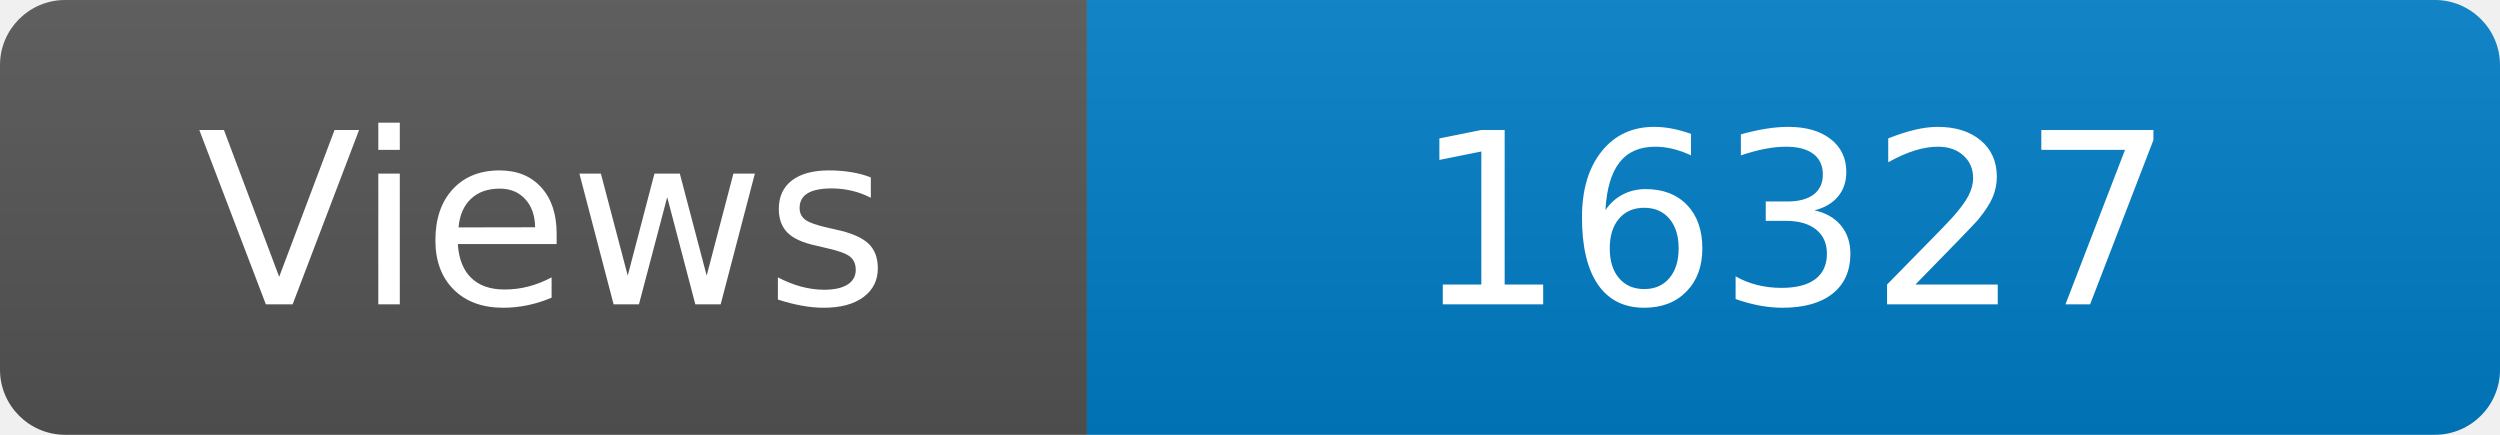
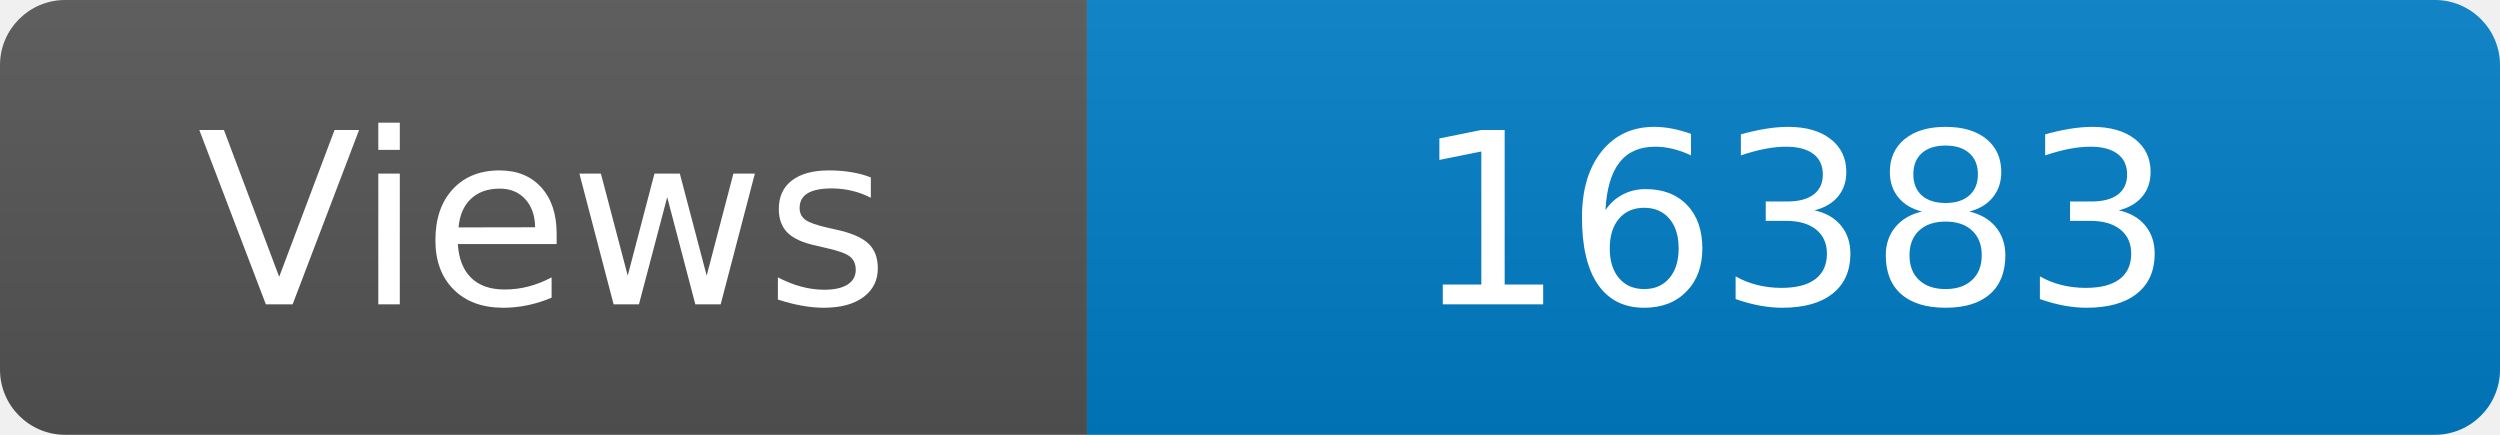
<svg xmlns="http://www.w3.org/2000/svg" width="115" height="20" role="img" aria-label="Maintained?: yes">
  <linearGradient id="s" x2="0" y2="100%">
    <stop offset="0" stop-color="#bbb" stop-opacity=".1" />
    <stop offset="1" stop-opacity=".1" />
  </linearGradient>
  <clipPath id="r">
    <rect width="115" height="20" rx="3" fill="#fff" />
  </clipPath>
  <g clip-path="url(#r)">
    <rect width="50" height="20" fill="#555" />
    <rect x="50" width="160" height="20" fill="#007ec6" />
    <rect width="115" height="20" fill="url(#s)" />
  </g>
  <g fill="#fff" text-anchor="middle" font-family="Verdana,Geneva,DejaVu Sans,sans-serif" font-size="110">
    <text x="250" y="140" transform="scale(.1)" fill="#fff">Views</text>
-     <text x="825" y="140" transform="scale(.1)" fill="#fff">16327</text>
+     <text x="825" y="140" transform="scale(.1)" fill="#fff">16383</text>
  </g>
</svg>
